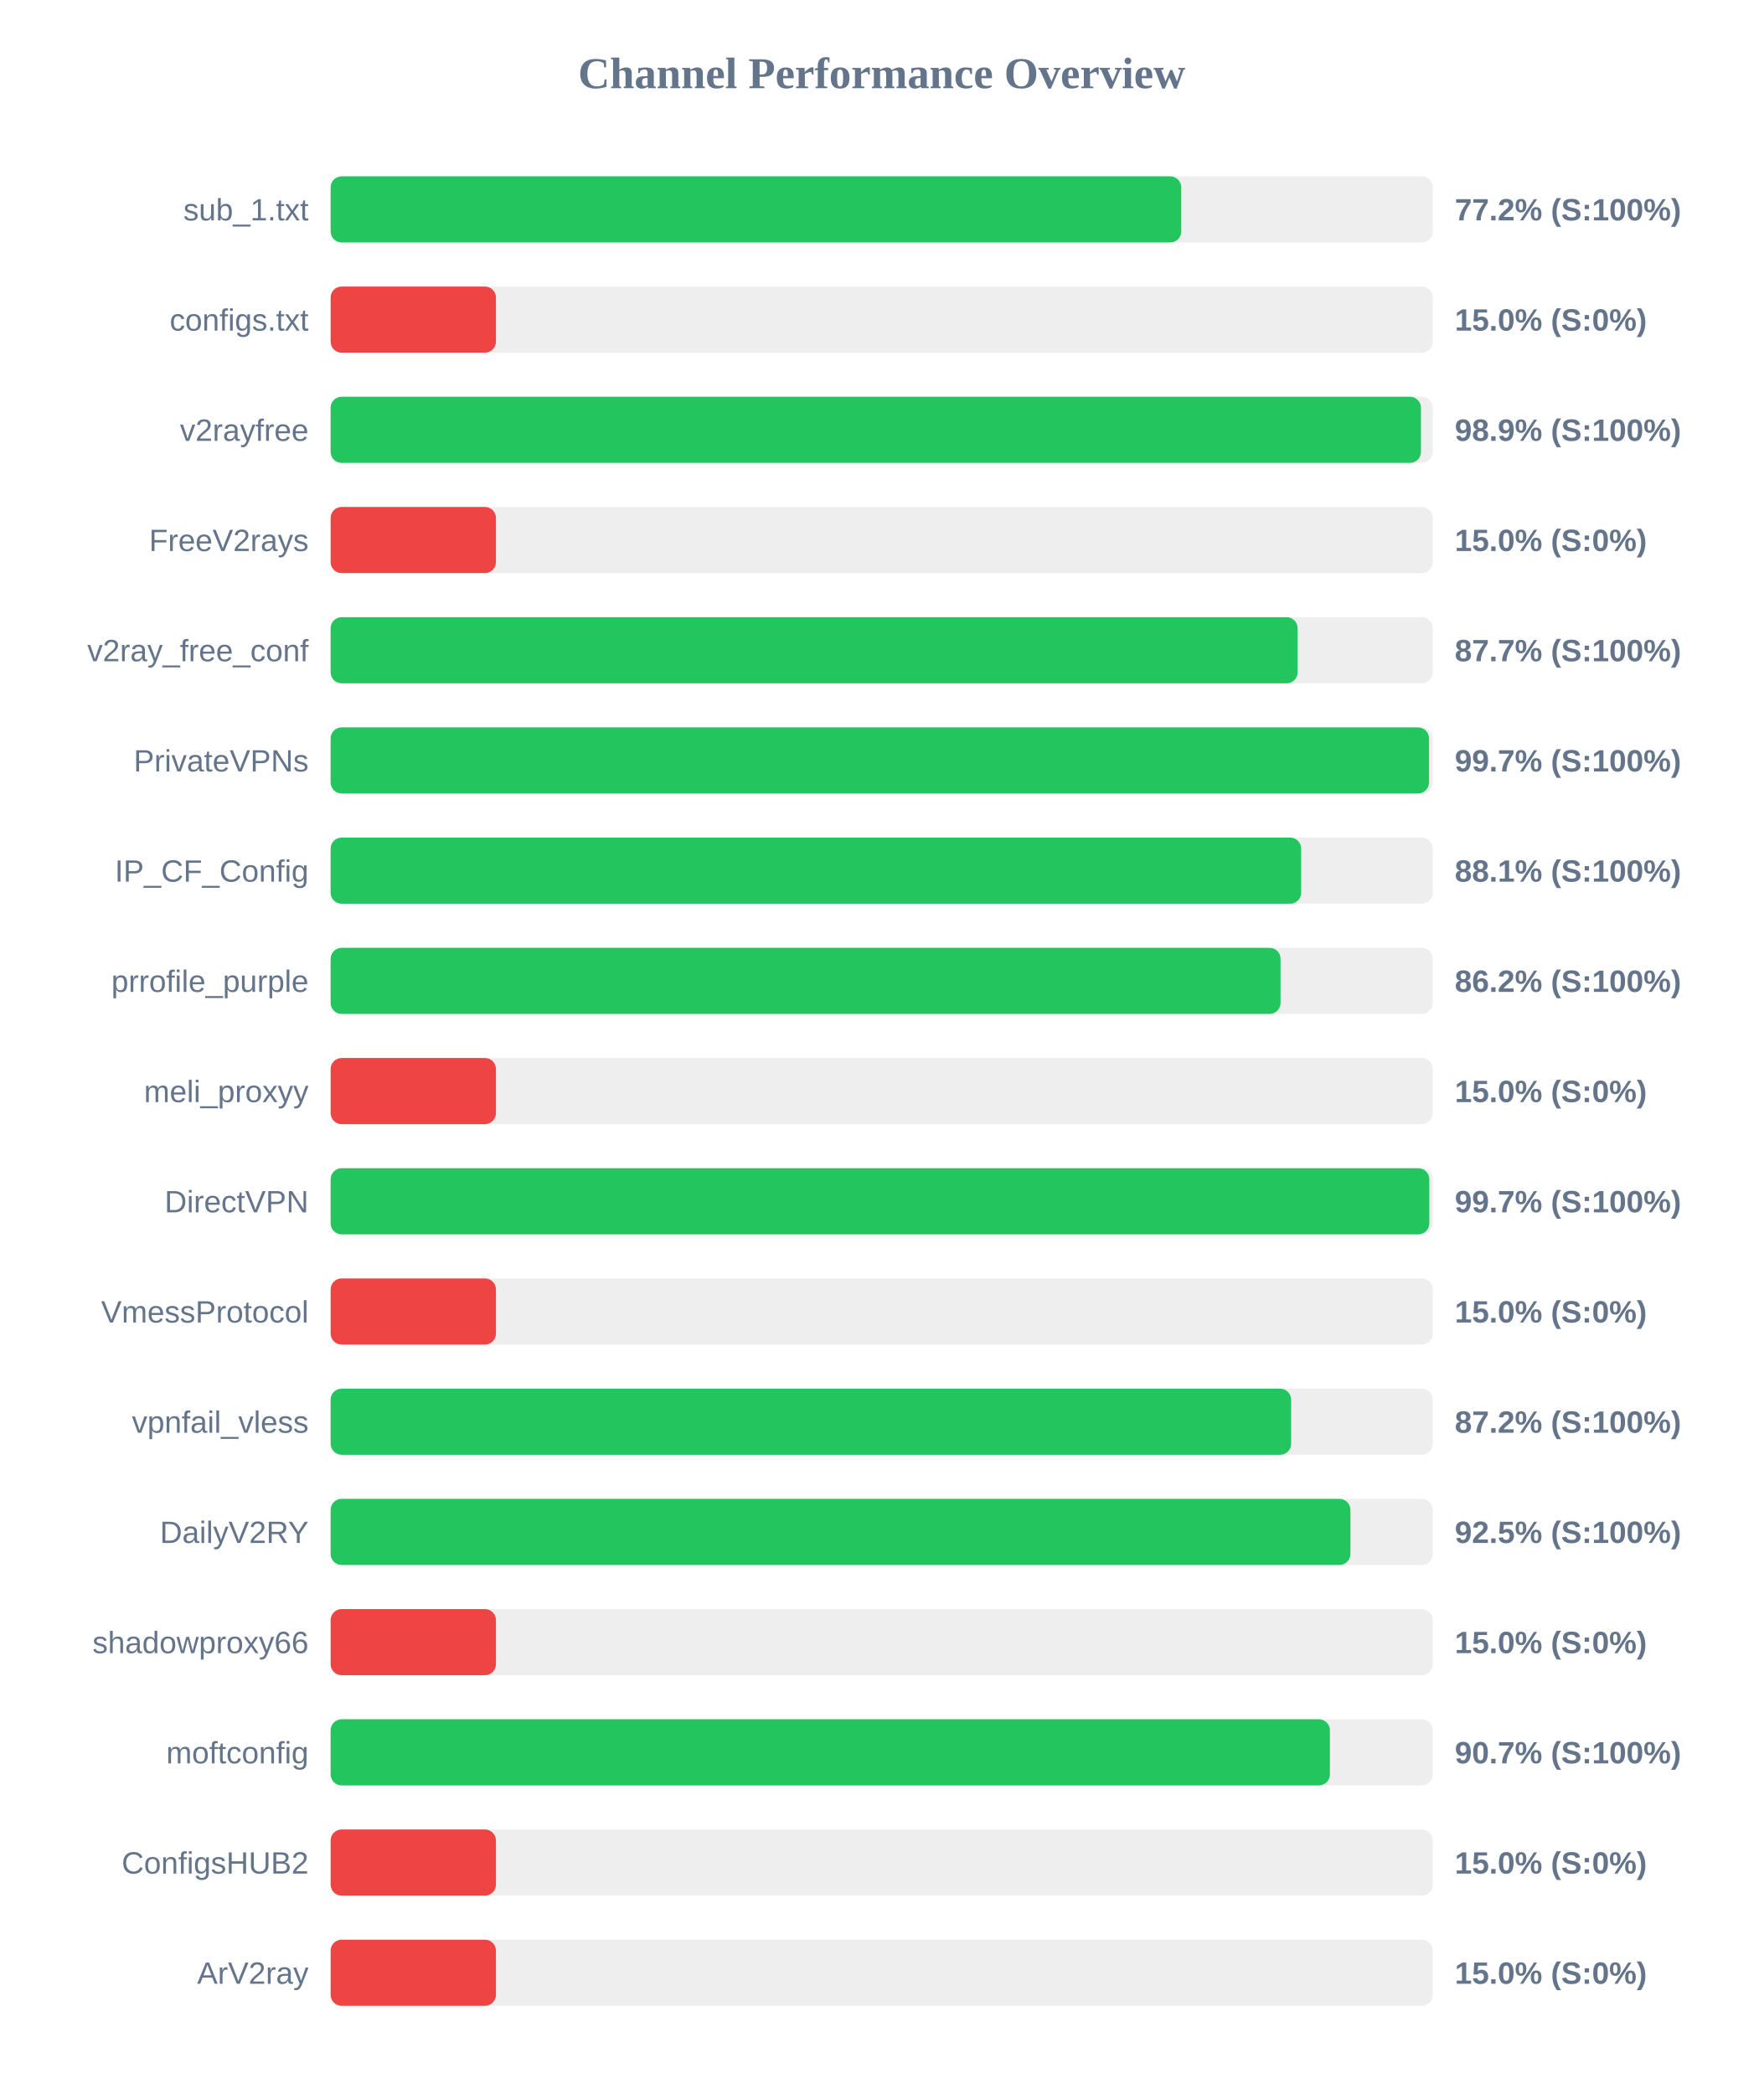
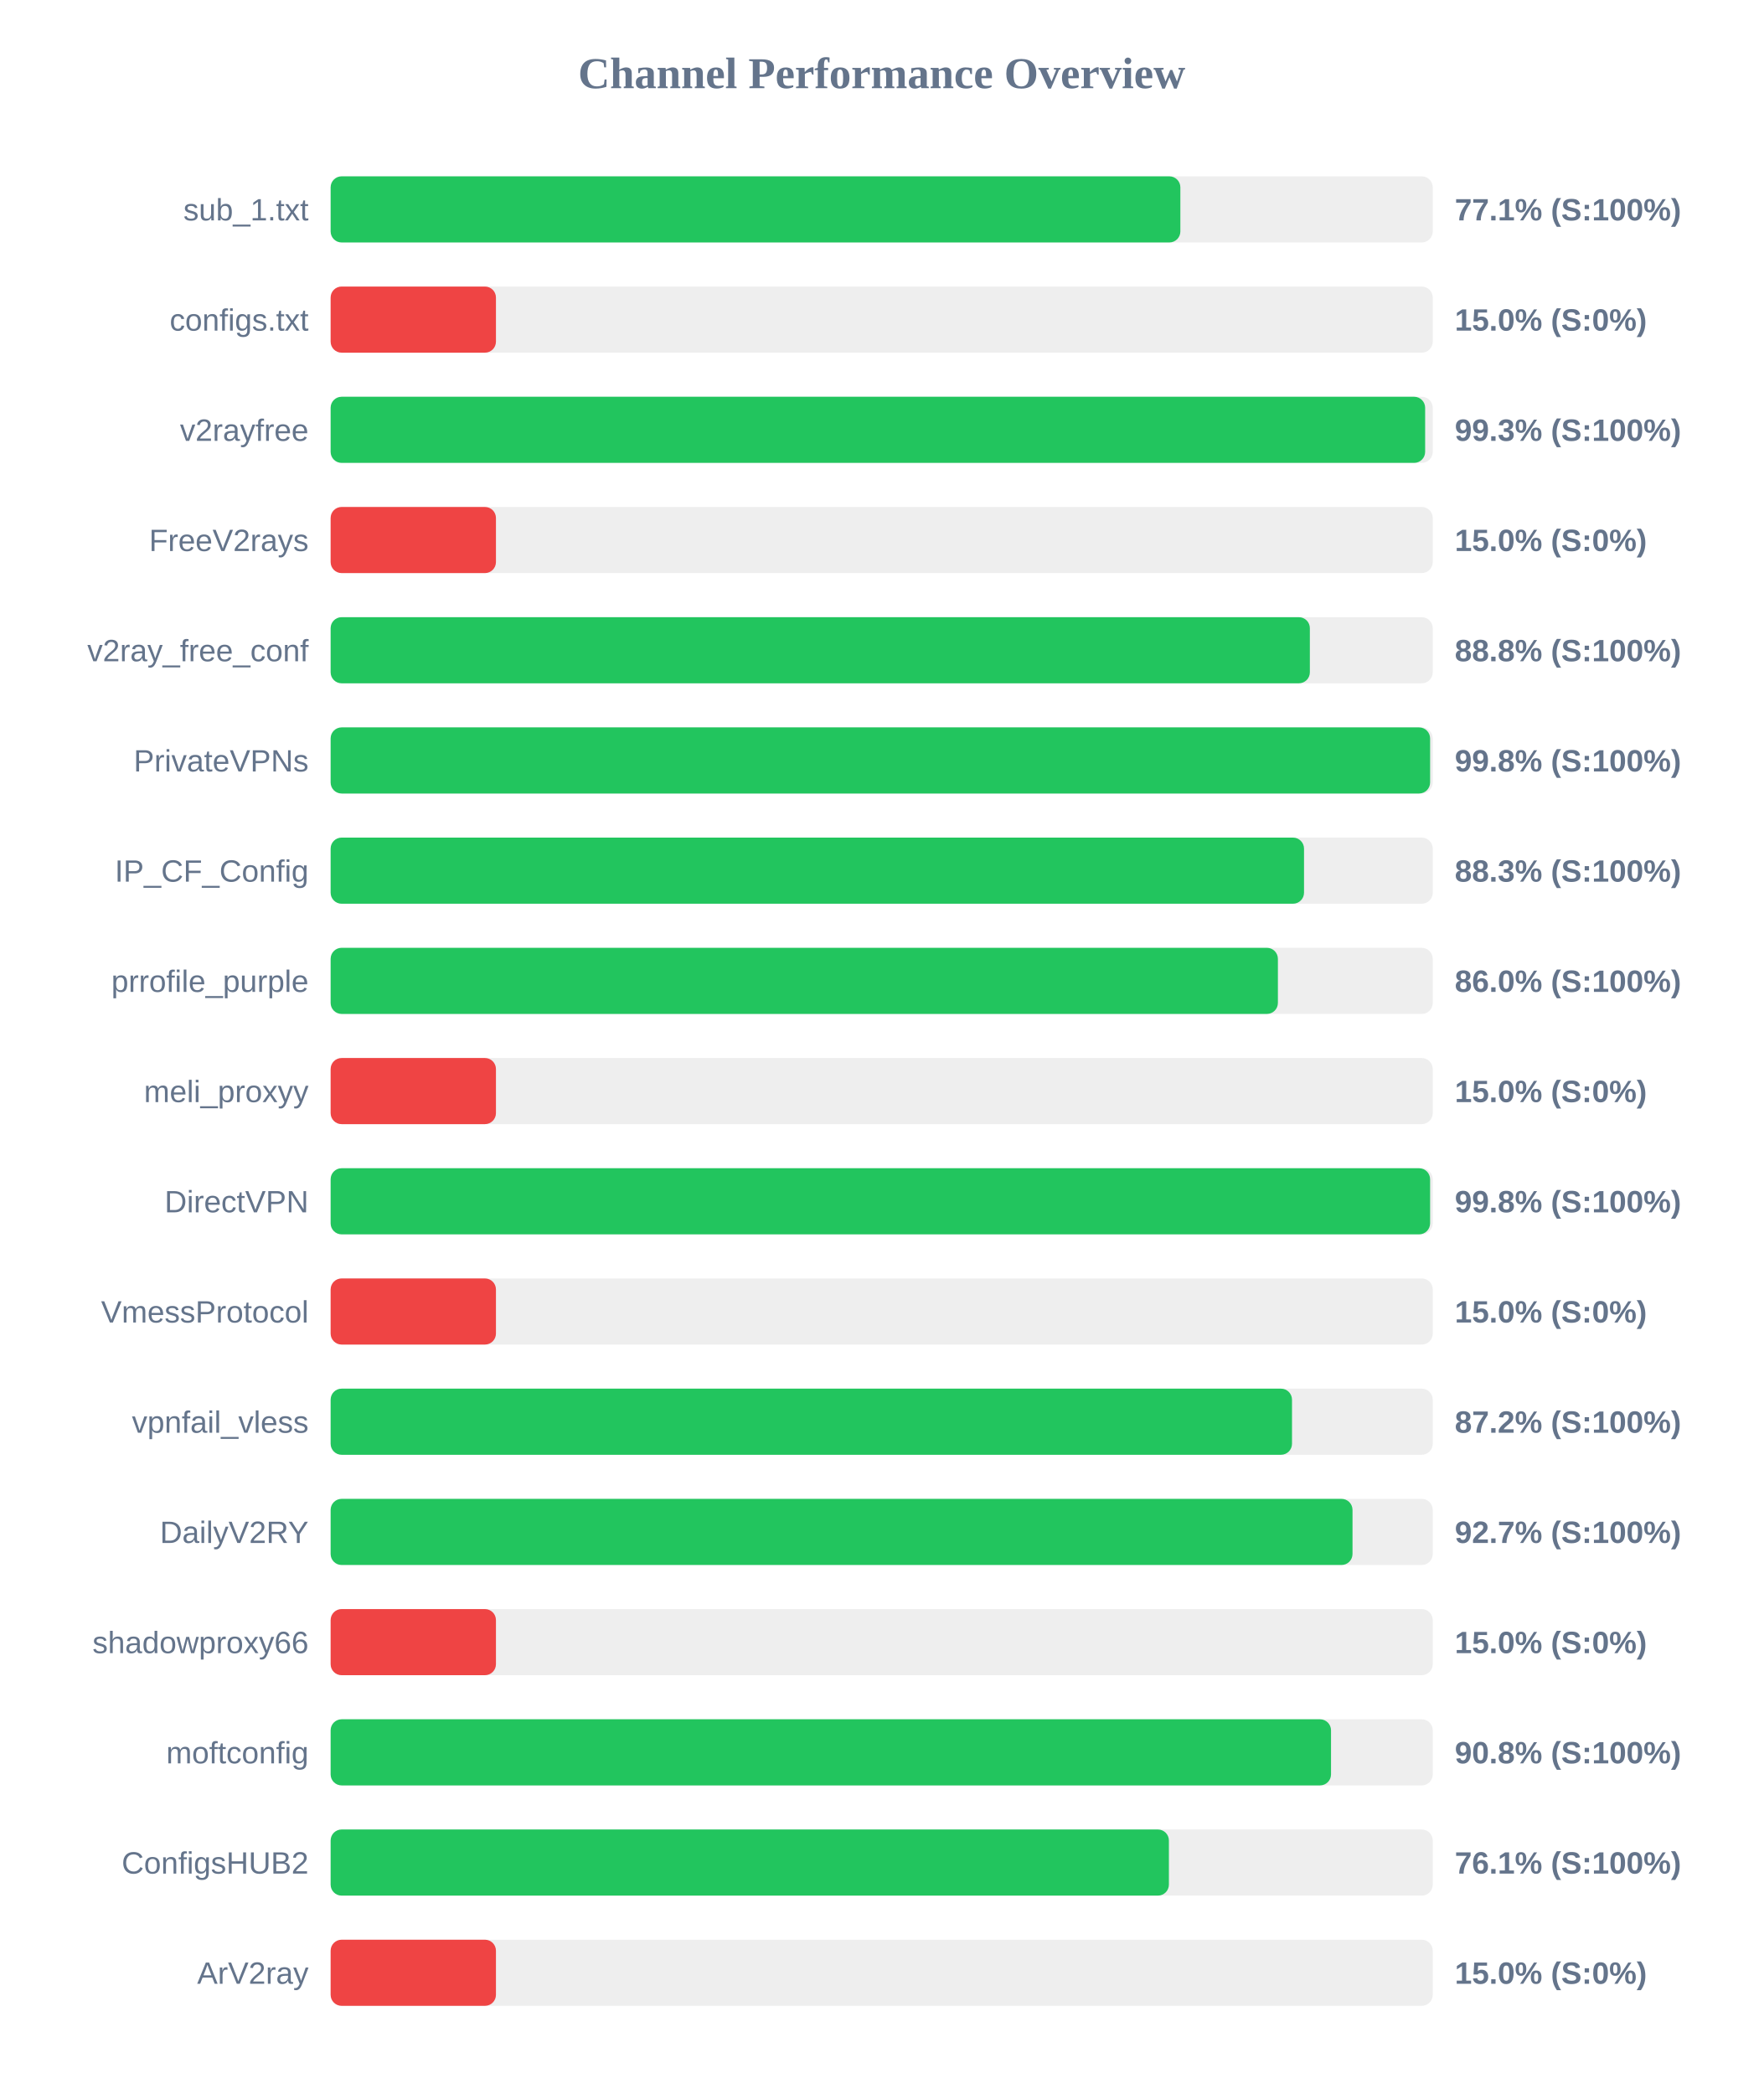
<svg xmlns="http://www.w3.org/2000/svg" width="800" height="950" version="1.1">
  <style>
        .row { font: 14px Arial; fill: #64748b; }
        .score { font: bold 14px Arial; fill: #64748b; }
    </style>
  <text x="400" y="40" text-anchor="middle" font-size="20px" font-weight="bold" fill="#64748b">Channel Performance Overview</text>
  <rect x="150" y="80" width="500" height="30" fill="#eee" rx="5" />
-   <rect x="150" y="80" width="385.9" height="30" fill="#22c55e" rx="5" />
+   <rect x="150" y="80" width="385.5" height="30" fill="#22c55e" rx="5" />
  <text x="140" y="100" text-anchor="end" class="row">sub_1.txt</text>
-   <text x="660" y="100" text-anchor="start" class="score">77.2% (S:100%)</text>
+   <text x="660" y="100" text-anchor="start" class="score">77.1% (S:100%)</text>
  <rect x="150" y="130" width="500" height="30" fill="#eee" rx="5" />
  <rect x="150" y="130" width="75.0" height="30" fill="#ef4444" rx="5" />
  <text x="140" y="150" text-anchor="end" class="row">configs.txt</text>
  <text x="660" y="150" text-anchor="start" class="score">15.0% (S:0%)</text>
  <rect x="150" y="180" width="500" height="30" fill="#eee" rx="5" />
-   <rect x="150" y="180" width="494.65" height="30" fill="#22c55e" rx="5" />
+   <rect x="150" y="180" width="496.55" height="30" fill="#22c55e" rx="5" />
  <text x="140" y="200" text-anchor="end" class="row">v2rayfree</text>
-   <text x="660" y="200" text-anchor="start" class="score">98.9% (S:100%)</text>
+   <text x="660" y="200" text-anchor="start" class="score">99.3% (S:100%)</text>
  <rect x="150" y="230" width="500" height="30" fill="#eee" rx="5" />
  <rect x="150" y="230" width="75.0" height="30" fill="#ef4444" rx="5" />
  <text x="140" y="250" text-anchor="end" class="row">FreeV2rays</text>
  <text x="660" y="250" text-anchor="start" class="score">15.0% (S:0%)</text>
  <rect x="150" y="280" width="500" height="30" fill="#eee" rx="5" />
-   <rect x="150" y="280" width="438.7" height="30" fill="#22c55e" rx="5" />
+   <rect x="150" y="280" width="444.25" height="30" fill="#22c55e" rx="5" />
  <text x="140" y="300" text-anchor="end" class="row">v2ray_free_conf</text>
-   <text x="660" y="300" text-anchor="start" class="score">87.7% (S:100%)</text>
+   <text x="660" y="300" text-anchor="start" class="score">88.8% (S:100%)</text>
  <rect x="150" y="330" width="500" height="30" fill="#eee" rx="5" />
-   <rect x="150" y="330" width="498.3" height="30" fill="#22c55e" rx="5" />
+   <rect x="150" y="330" width="498.8" height="30" fill="#22c55e" rx="5" />
  <text x="140" y="350" text-anchor="end" class="row">PrivateVPNs</text>
-   <text x="660" y="350" text-anchor="start" class="score">99.7% (S:100%)</text>
+   <text x="660" y="350" text-anchor="start" class="score">99.8% (S:100%)</text>
  <rect x="150" y="380" width="500" height="30" fill="#eee" rx="5" />
-   <rect x="150" y="380" width="440.3" height="30" fill="#22c55e" rx="5" />
+   <rect x="150" y="380" width="441.6" height="30" fill="#22c55e" rx="5" />
  <text x="140" y="400" text-anchor="end" class="row">IP_CF_Config</text>
-   <text x="660" y="400" text-anchor="start" class="score">88.1% (S:100%)</text>
+   <text x="660" y="400" text-anchor="start" class="score">88.3% (S:100%)</text>
  <rect x="150" y="430" width="500" height="30" fill="#eee" rx="5" />
-   <rect x="150" y="430" width="430.95" height="30" fill="#22c55e" rx="5" />
+   <rect x="150" y="430" width="429.75" height="30" fill="#22c55e" rx="5" />
  <text x="140" y="450" text-anchor="end" class="row">prrofile_purple</text>
-   <text x="660" y="450" text-anchor="start" class="score">86.2% (S:100%)</text>
+   <text x="660" y="450" text-anchor="start" class="score">86.0% (S:100%)</text>
  <rect x="150" y="480" width="500" height="30" fill="#eee" rx="5" />
  <rect x="150" y="480" width="75.0" height="30" fill="#ef4444" rx="5" />
  <text x="140" y="500" text-anchor="end" class="row">meli_proxyy</text>
  <text x="660" y="500" text-anchor="start" class="score">15.0% (S:0%)</text>
  <rect x="150" y="530" width="500" height="30" fill="#eee" rx="5" />
-   <rect x="150" y="530" width="498.45" height="30" fill="#22c55e" rx="5" />
+   <rect x="150" y="530" width="498.8" height="30" fill="#22c55e" rx="5" />
  <text x="140" y="550" text-anchor="end" class="row">DirectVPN</text>
-   <text x="660" y="550" text-anchor="start" class="score">99.7% (S:100%)</text>
+   <text x="660" y="550" text-anchor="start" class="score">99.8% (S:100%)</text>
  <rect x="150" y="580" width="500" height="30" fill="#eee" rx="5" />
  <rect x="150" y="580" width="75.0" height="30" fill="#ef4444" rx="5" />
  <text x="140" y="600" text-anchor="end" class="row">VmessProtocol</text>
  <text x="660" y="600" text-anchor="start" class="score">15.0% (S:0%)</text>
  <rect x="150" y="630" width="500" height="30" fill="#eee" rx="5" />
-   <rect x="150" y="630" width="435.75" height="30" fill="#22c55e" rx="5" />
+   <rect x="150" y="630" width="436.15" height="30" fill="#22c55e" rx="5" />
  <text x="140" y="650" text-anchor="end" class="row">vpnfail_vless</text>
  <text x="660" y="650" text-anchor="start" class="score">87.2% (S:100%)</text>
  <rect x="150" y="680" width="500" height="30" fill="#eee" rx="5" />
-   <rect x="150" y="680" width="462.65" height="30" fill="#22c55e" rx="5" />
+   <rect x="150" y="680" width="463.6" height="30" fill="#22c55e" rx="5" />
  <text x="140" y="700" text-anchor="end" class="row">DailyV2RY</text>
-   <text x="660" y="700" text-anchor="start" class="score">92.5% (S:100%)</text>
+   <text x="660" y="700" text-anchor="start" class="score">92.7% (S:100%)</text>
  <rect x="150" y="730" width="500" height="30" fill="#eee" rx="5" />
  <rect x="150" y="730" width="75.0" height="30" fill="#ef4444" rx="5" />
  <text x="140" y="750" text-anchor="end" class="row">shadowproxy66</text>
  <text x="660" y="750" text-anchor="start" class="score">15.0% (S:0%)</text>
  <rect x="150" y="780" width="500" height="30" fill="#eee" rx="5" />
-   <rect x="150" y="780" width="453.35" height="30" fill="#22c55e" rx="5" />
+   <rect x="150" y="780" width="453.85" height="30" fill="#22c55e" rx="5" />
  <text x="140" y="800" text-anchor="end" class="row">moftconfig</text>
-   <text x="660" y="800" text-anchor="start" class="score">90.7% (S:100%)</text>
+   <text x="660" y="800" text-anchor="start" class="score">90.8% (S:100%)</text>
  <rect x="150" y="830" width="500" height="30" fill="#eee" rx="5" />
-   <rect x="150" y="830" width="75.0" height="30" fill="#ef4444" rx="5" />
+   <rect x="150" y="830" width="380.3" height="30" fill="#22c55e" rx="5" />
  <text x="140" y="850" text-anchor="end" class="row">ConfigsHUB2</text>
-   <text x="660" y="850" text-anchor="start" class="score">15.0% (S:0%)</text>
+   <text x="660" y="850" text-anchor="start" class="score">76.1% (S:100%)</text>
  <rect x="150" y="880" width="500" height="30" fill="#eee" rx="5" />
  <rect x="150" y="880" width="75.0" height="30" fill="#ef4444" rx="5" />
  <text x="140" y="900" text-anchor="end" class="row">ArV2ray</text>
  <text x="660" y="900" text-anchor="start" class="score">15.0% (S:0%)</text>
</svg>
